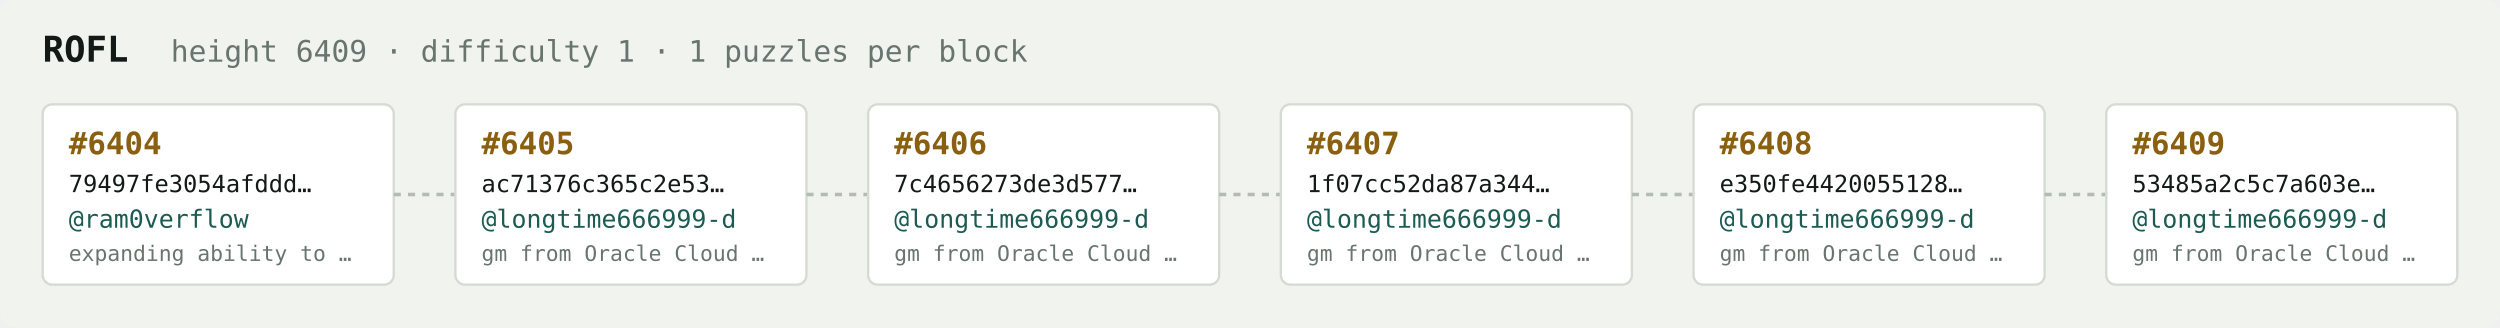
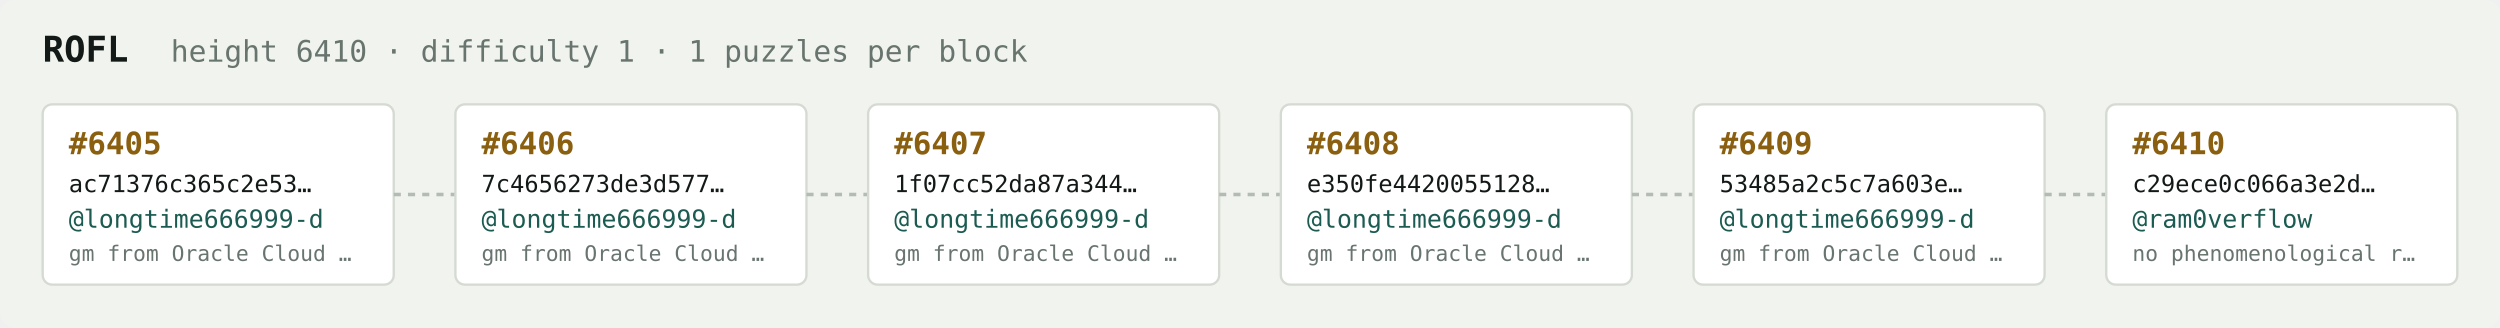
<svg xmlns="http://www.w3.org/2000/svg" width="1054" height="138" viewBox="0 0 1054 138" font-family="ui-monospace,SFMono-Regular,Menlo,monospace">
  <rect fill="#f1f3ef" width="1054" height="138" rx="6" />
  <text x="18" y="26" fill="#121916" font-size="15" font-weight="700">ROFL</text>
-   <text x="72" y="26" fill="#68746e" font-size="12.5">height 6409 · difficulty 1 · 1 puzzles per block</text>
+   <text x="72" y="26" fill="#68746e" font-size="12.5">height 6410 · difficulty 1 · 1 puzzles per block</text>
  <rect x="18" y="44" width="148" height="76" rx="4" fill="#ffffff" stroke="#d5dbd2" stroke-width="1" />
-   <text x="29" y="65" fill="#8a5f10" font-size="13" font-weight="700">#6404</text>
-   <text x="29" y="81" fill="#121916" font-size="10">79497fe3054afddd…</text>
-   <text x="29" y="96" fill="#1c5b52" font-size="10.5">@ram0verflow</text>
-   <text x="29" y="110" fill="#68746e" font-size="9">expanding ability to …</text>
+   <text x="29" y="65" fill="#8a5f10" font-size="13" font-weight="700">#6405</text>
+   <text x="29" y="81" fill="#121916" font-size="10">ac71376c365c2e53…</text>
+   <text x="29" y="96" fill="#1c5b52" font-size="10.5">@longtime666999-d</text>
+   <text x="29" y="110" fill="#68746e" font-size="9">gm from Oracle Cloud …</text>
  <line x1="166" y1="82.0" x2="192" y2="82.0" stroke="#b3bcb4" stroke-width="1.5" stroke-dasharray="3 3" />
  <rect x="192" y="44" width="148" height="76" rx="4" fill="#ffffff" stroke="#d5dbd2" stroke-width="1" />
-   <text x="203" y="65" fill="#8a5f10" font-size="13" font-weight="700">#6405</text>
-   <text x="203" y="81" fill="#121916" font-size="10">ac71376c365c2e53…</text>
+   <text x="203" y="65" fill="#8a5f10" font-size="13" font-weight="700">#6406</text>
+   <text x="203" y="81" fill="#121916" font-size="10">7c4656273de3d577…</text>
  <text x="203" y="96" fill="#1c5b52" font-size="10.5">@longtime666999-d</text>
  <text x="203" y="110" fill="#68746e" font-size="9">gm from Oracle Cloud …</text>
  <line x1="340" y1="82.0" x2="366" y2="82.0" stroke="#b3bcb4" stroke-width="1.5" stroke-dasharray="3 3" />
  <rect x="366" y="44" width="148" height="76" rx="4" fill="#ffffff" stroke="#d5dbd2" stroke-width="1" />
-   <text x="377" y="65" fill="#8a5f10" font-size="13" font-weight="700">#6406</text>
-   <text x="377" y="81" fill="#121916" font-size="10">7c4656273de3d577…</text>
+   <text x="377" y="65" fill="#8a5f10" font-size="13" font-weight="700">#6407</text>
+   <text x="377" y="81" fill="#121916" font-size="10">1f07cc52da87a344…</text>
  <text x="377" y="96" fill="#1c5b52" font-size="10.5">@longtime666999-d</text>
  <text x="377" y="110" fill="#68746e" font-size="9">gm from Oracle Cloud …</text>
  <line x1="514" y1="82.0" x2="540" y2="82.0" stroke="#b3bcb4" stroke-width="1.5" stroke-dasharray="3 3" />
  <rect x="540" y="44" width="148" height="76" rx="4" fill="#ffffff" stroke="#d5dbd2" stroke-width="1" />
-   <text x="551" y="65" fill="#8a5f10" font-size="13" font-weight="700">#6407</text>
-   <text x="551" y="81" fill="#121916" font-size="10">1f07cc52da87a344…</text>
+   <text x="551" y="65" fill="#8a5f10" font-size="13" font-weight="700">#6408</text>
+   <text x="551" y="81" fill="#121916" font-size="10">e350fe4420055128…</text>
  <text x="551" y="96" fill="#1c5b52" font-size="10.5">@longtime666999-d</text>
  <text x="551" y="110" fill="#68746e" font-size="9">gm from Oracle Cloud …</text>
  <line x1="688" y1="82.0" x2="714" y2="82.0" stroke="#b3bcb4" stroke-width="1.5" stroke-dasharray="3 3" />
  <rect x="714" y="44" width="148" height="76" rx="4" fill="#ffffff" stroke="#d5dbd2" stroke-width="1" />
-   <text x="725" y="65" fill="#8a5f10" font-size="13" font-weight="700">#6408</text>
-   <text x="725" y="81" fill="#121916" font-size="10">e350fe4420055128…</text>
+   <text x="725" y="65" fill="#8a5f10" font-size="13" font-weight="700">#6409</text>
+   <text x="725" y="81" fill="#121916" font-size="10">53485a2c5c7a603e…</text>
  <text x="725" y="96" fill="#1c5b52" font-size="10.5">@longtime666999-d</text>
  <text x="725" y="110" fill="#68746e" font-size="9">gm from Oracle Cloud …</text>
  <line x1="862" y1="82.0" x2="888" y2="82.0" stroke="#b3bcb4" stroke-width="1.5" stroke-dasharray="3 3" />
  <rect x="888" y="44" width="148" height="76" rx="4" fill="#ffffff" stroke="#d5dbd2" stroke-width="1" />
-   <text x="899" y="65" fill="#8a5f10" font-size="13" font-weight="700">#6409</text>
-   <text x="899" y="81" fill="#121916" font-size="10">53485a2c5c7a603e…</text>
-   <text x="899" y="96" fill="#1c5b52" font-size="10.5">@longtime666999-d</text>
-   <text x="899" y="110" fill="#68746e" font-size="9">gm from Oracle Cloud …</text>
+   <text x="899" y="65" fill="#8a5f10" font-size="13" font-weight="700">#6410</text>
+   <text x="899" y="81" fill="#121916" font-size="10">c29ece0c066a3e2d…</text>
+   <text x="899" y="96" fill="#1c5b52" font-size="10.5">@ram0verflow</text>
+   <text x="899" y="110" fill="#68746e" font-size="9">no phenomenological r…</text>
</svg>
